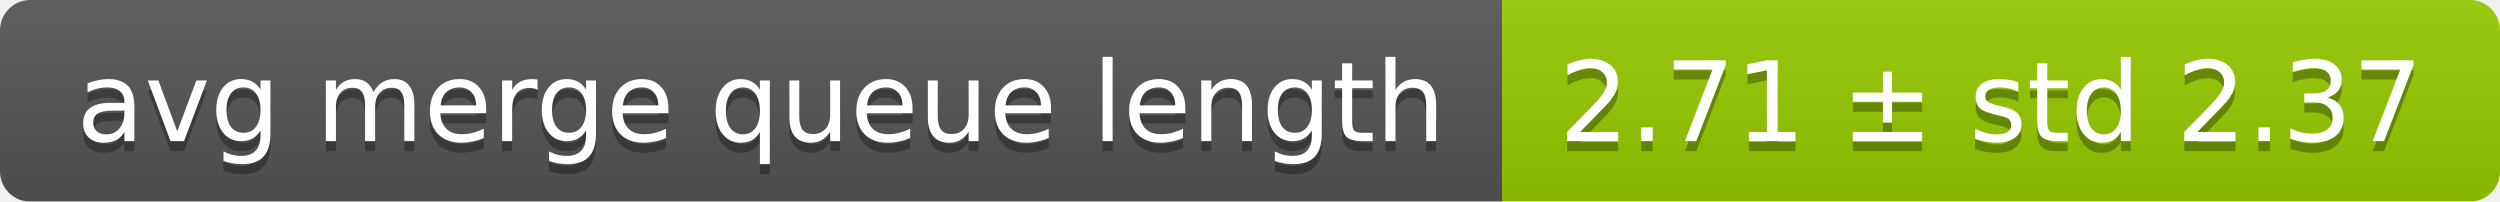
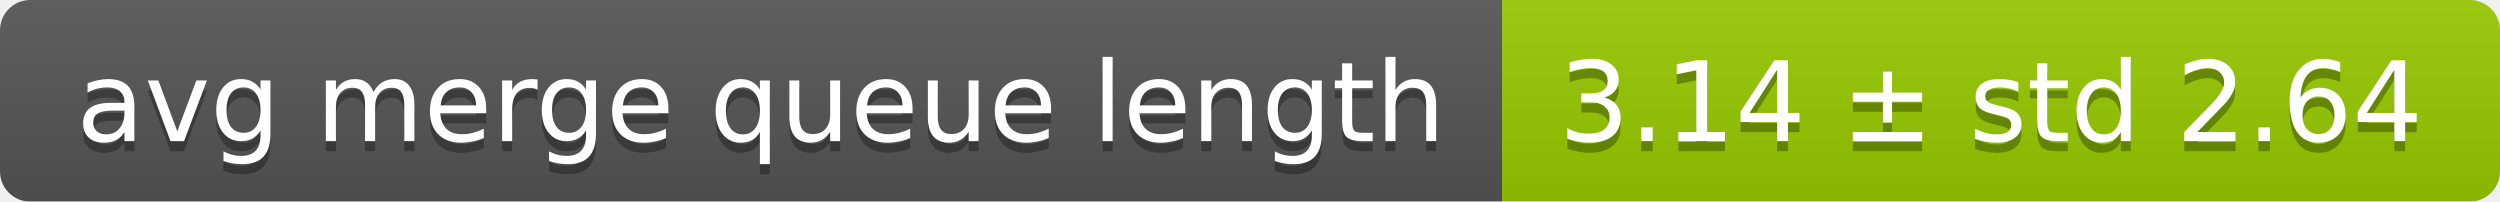
<svg xmlns="http://www.w3.org/2000/svg" width="248" height="20">
  <linearGradient id="smooth" x2="0" y2="100%">
    <stop offset="0" stop-color="#bbb" stop-opacity=".1" />
    <stop offset="1" stop-opacity=".1" />
  </linearGradient>
  <mask id="round">
    <rect width="248" height="20" rx="3" fill="#fff" />
  </mask>
  <g mask="url(#round)">
    <rect width="149" height="20" fill="#555" />
    <rect x="149" width="99" height="20" fill="#97ca00" />
    <rect width="248" height="20" fill="url(#smooth)" />
  </g>
  <g fill="#fff" text-anchor="middle" font-family="DejaVu Sans,Verdana,Geneva,sans-serif" font-size="11">
    <text x="75.5" y="15" fill="#010101" fill-opacity=".3">avg merge queue length</text>
    <text x="75.5" y="14">avg merge queue length</text>
-     <text x="197.5" y="15" fill="#010101" fill-opacity=".3">2.71 ± std 2.37</text>
-     <text x="197.5" y="14">2.71 ± std 2.37</text>
+     <text x="197.5" y="15" fill="#010101" fill-opacity=".3">3.14 ± std 2.64</text>
+     <text x="197.5" y="14">3.14 ± std 2.64</text>
  </g>
</svg>
